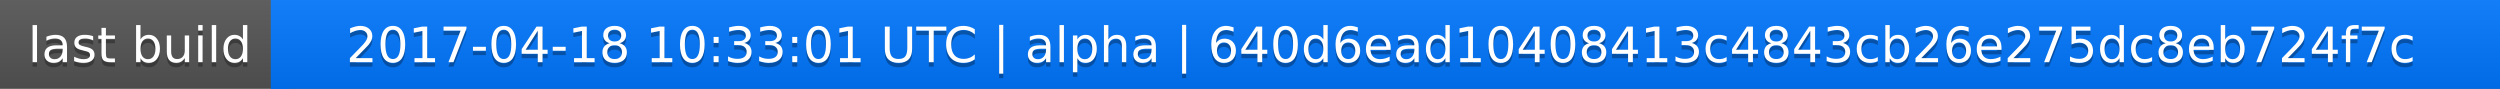
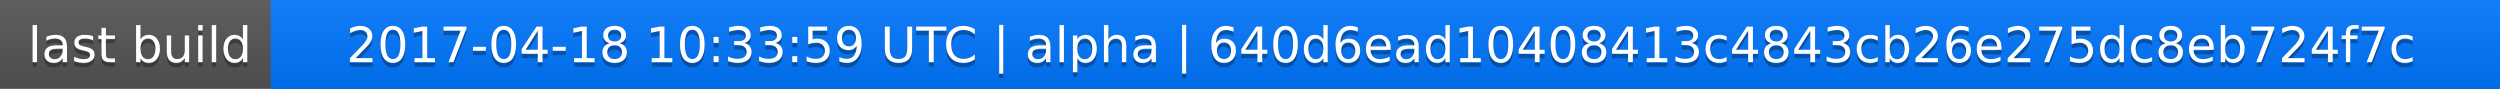
<svg xmlns="http://www.w3.org/2000/svg" width="563" height="20">
  <linearGradient id="a" x2="0" y2="100%">
    <stop offset="0" stop-color="#bbb" stop-opacity=".1" />
    <stop offset="1" stop-opacity=".1" />
  </linearGradient>
  <rect rx="0" width="563" height="20" fill="#555" />
  <rect rx="0" x="61" width="502" height="20" fill="#07f" />
  <path fill="#07f" d="M61 0h4v20h-4z" />
  <rect rx="0" width="563" height="20" fill="url(#a)" />
  <g fill="#fff" text-anchor="middle" font-family="DejaVu Sans,Verdana,Geneva,sans-serif" font-size="11">
    <text x="31.5" y="15" fill="#010101" fill-opacity=".3">last build</text>
    <text x="31.5" y="14">last build</text>
-     <text x="311" y="15" fill="#010101" fill-opacity=".3">2017-04-18 10:33:01 UTC | alpha | 640d6ead10408413c4843cb26e275dc8eb724f7c</text>
-     <text x="311" y="14">2017-04-18 10:33:01 UTC | alpha | 640d6ead10408413c4843cb26e275dc8eb724f7c</text>
+     <text x="311" y="15" fill="#010101" fill-opacity=".3">2017-04-18 10:33:59 UTC | alpha | 640d6ead10408413c4843cb26e275dc8eb724f7c</text>
+     <text x="311" y="14">2017-04-18 10:33:59 UTC | alpha | 640d6ead10408413c4843cb26e275dc8eb724f7c</text>
  </g>
</svg>
